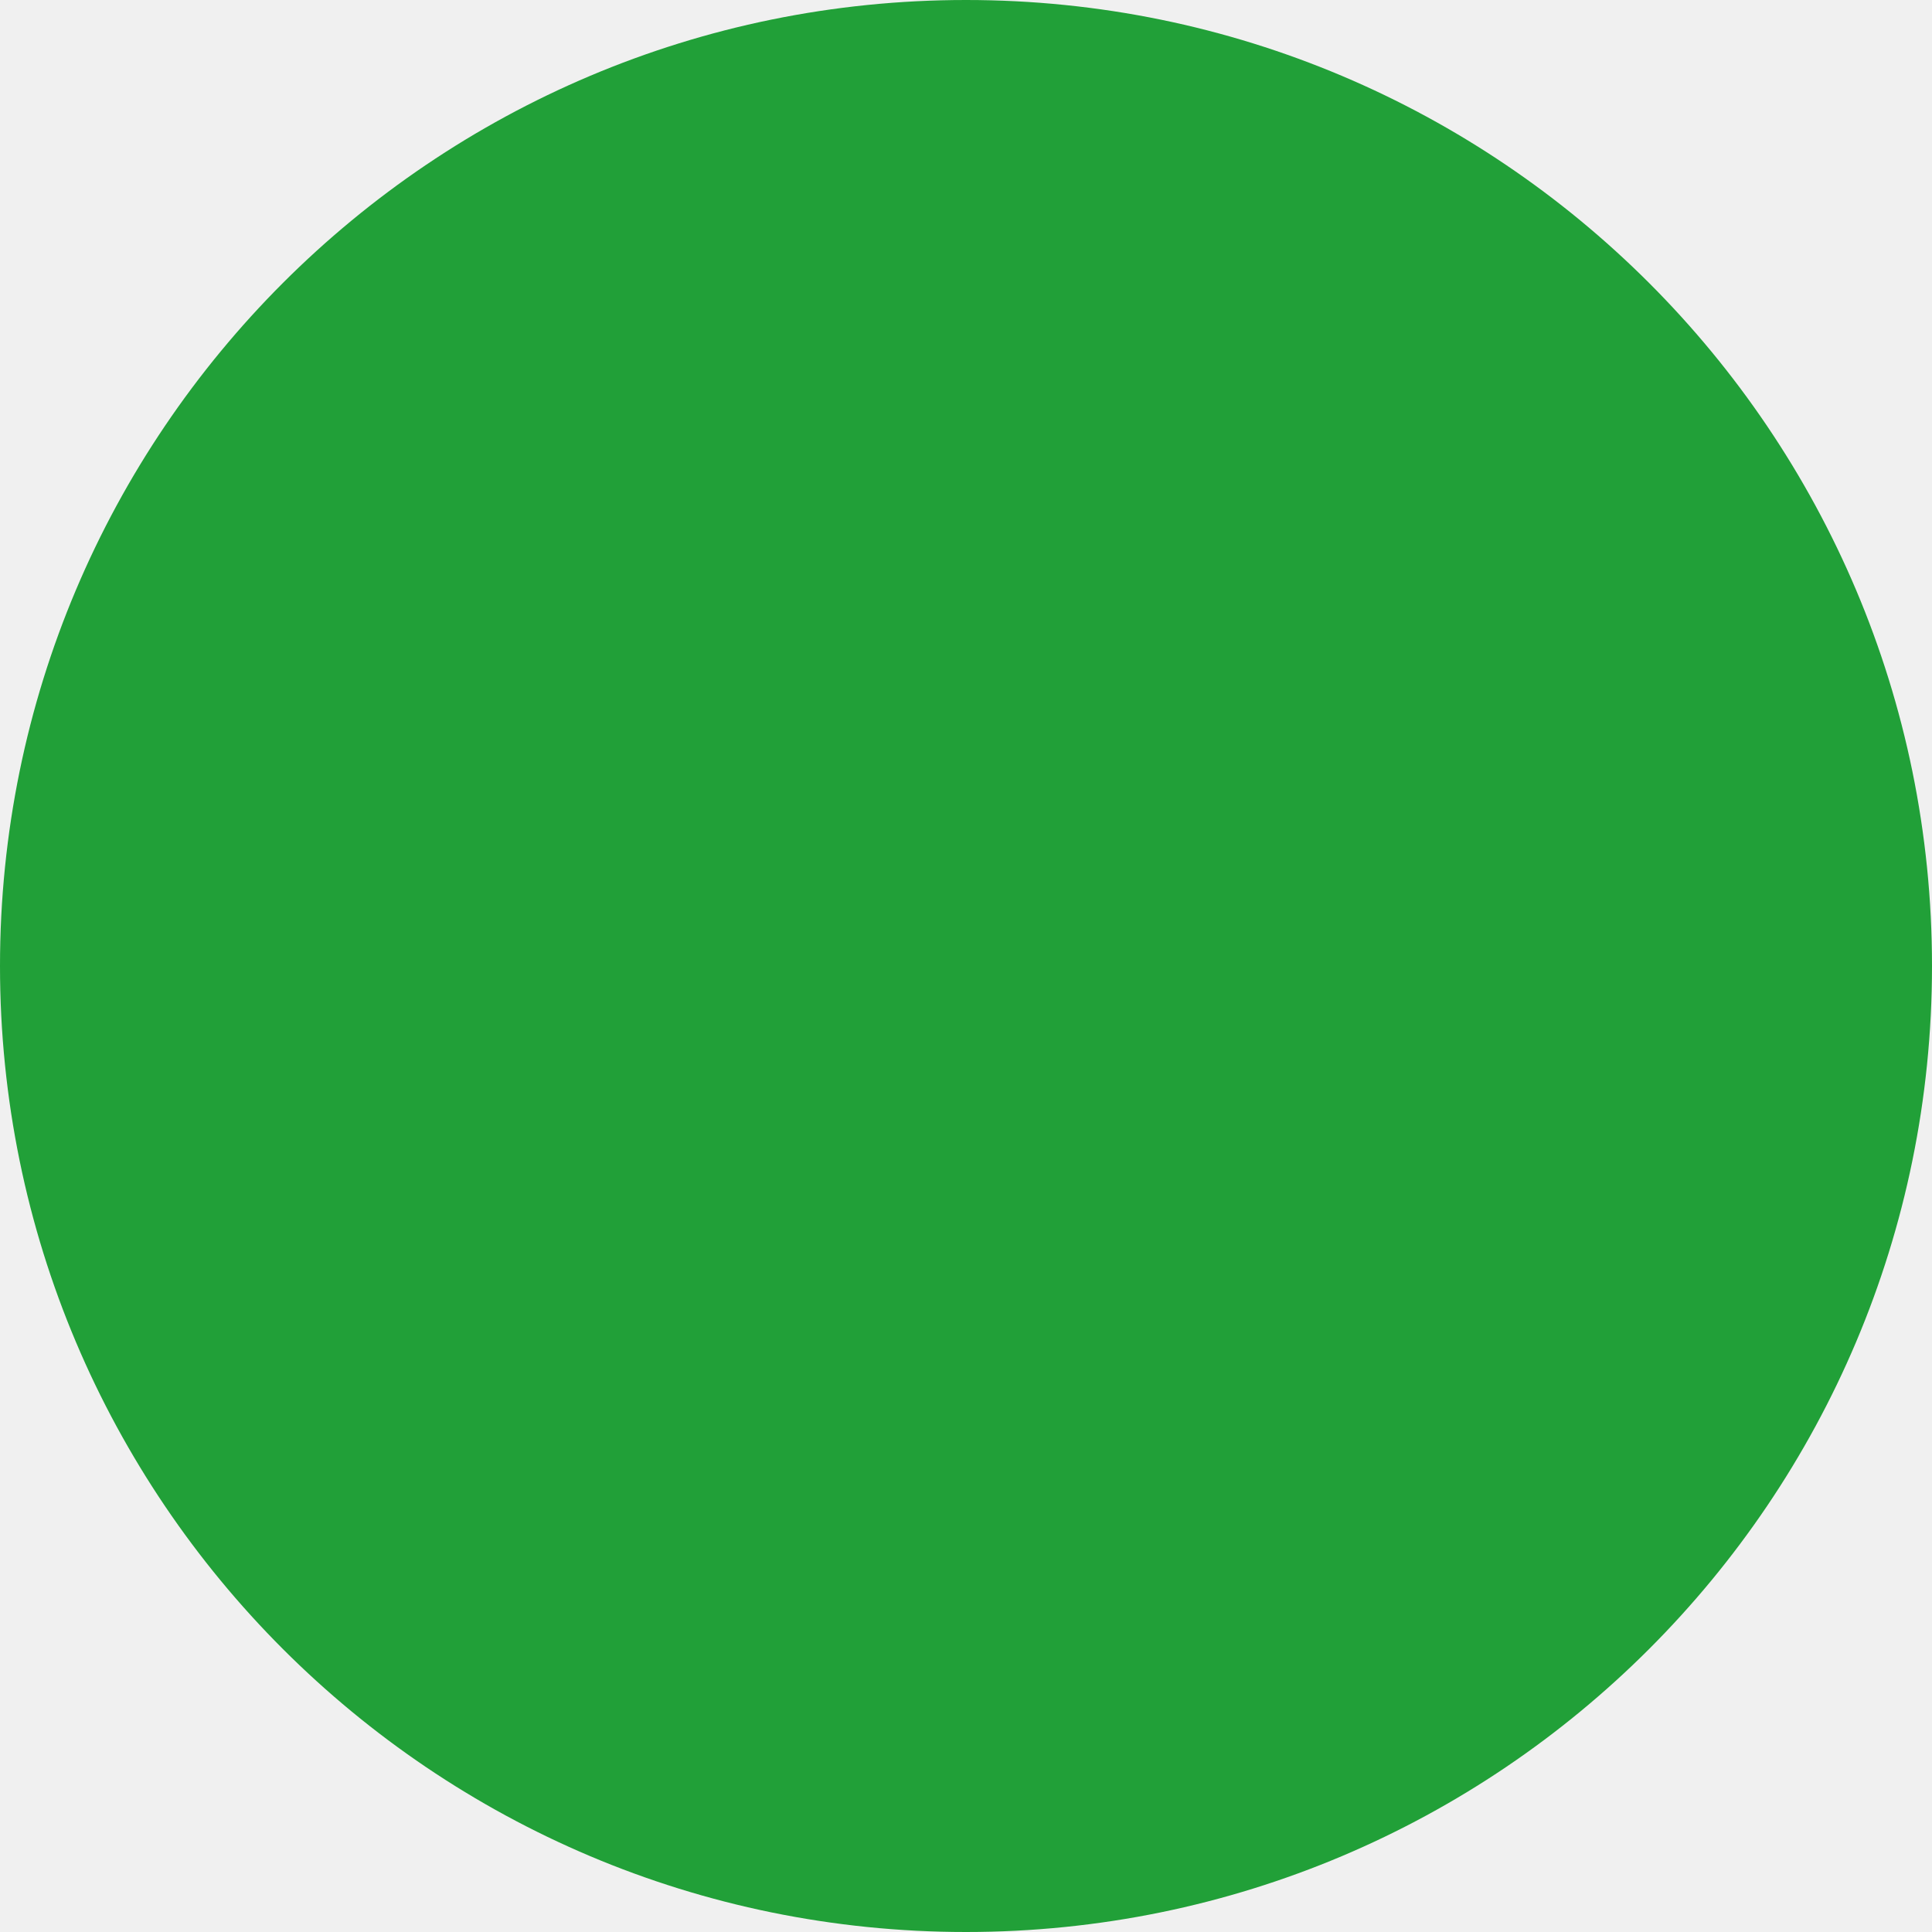
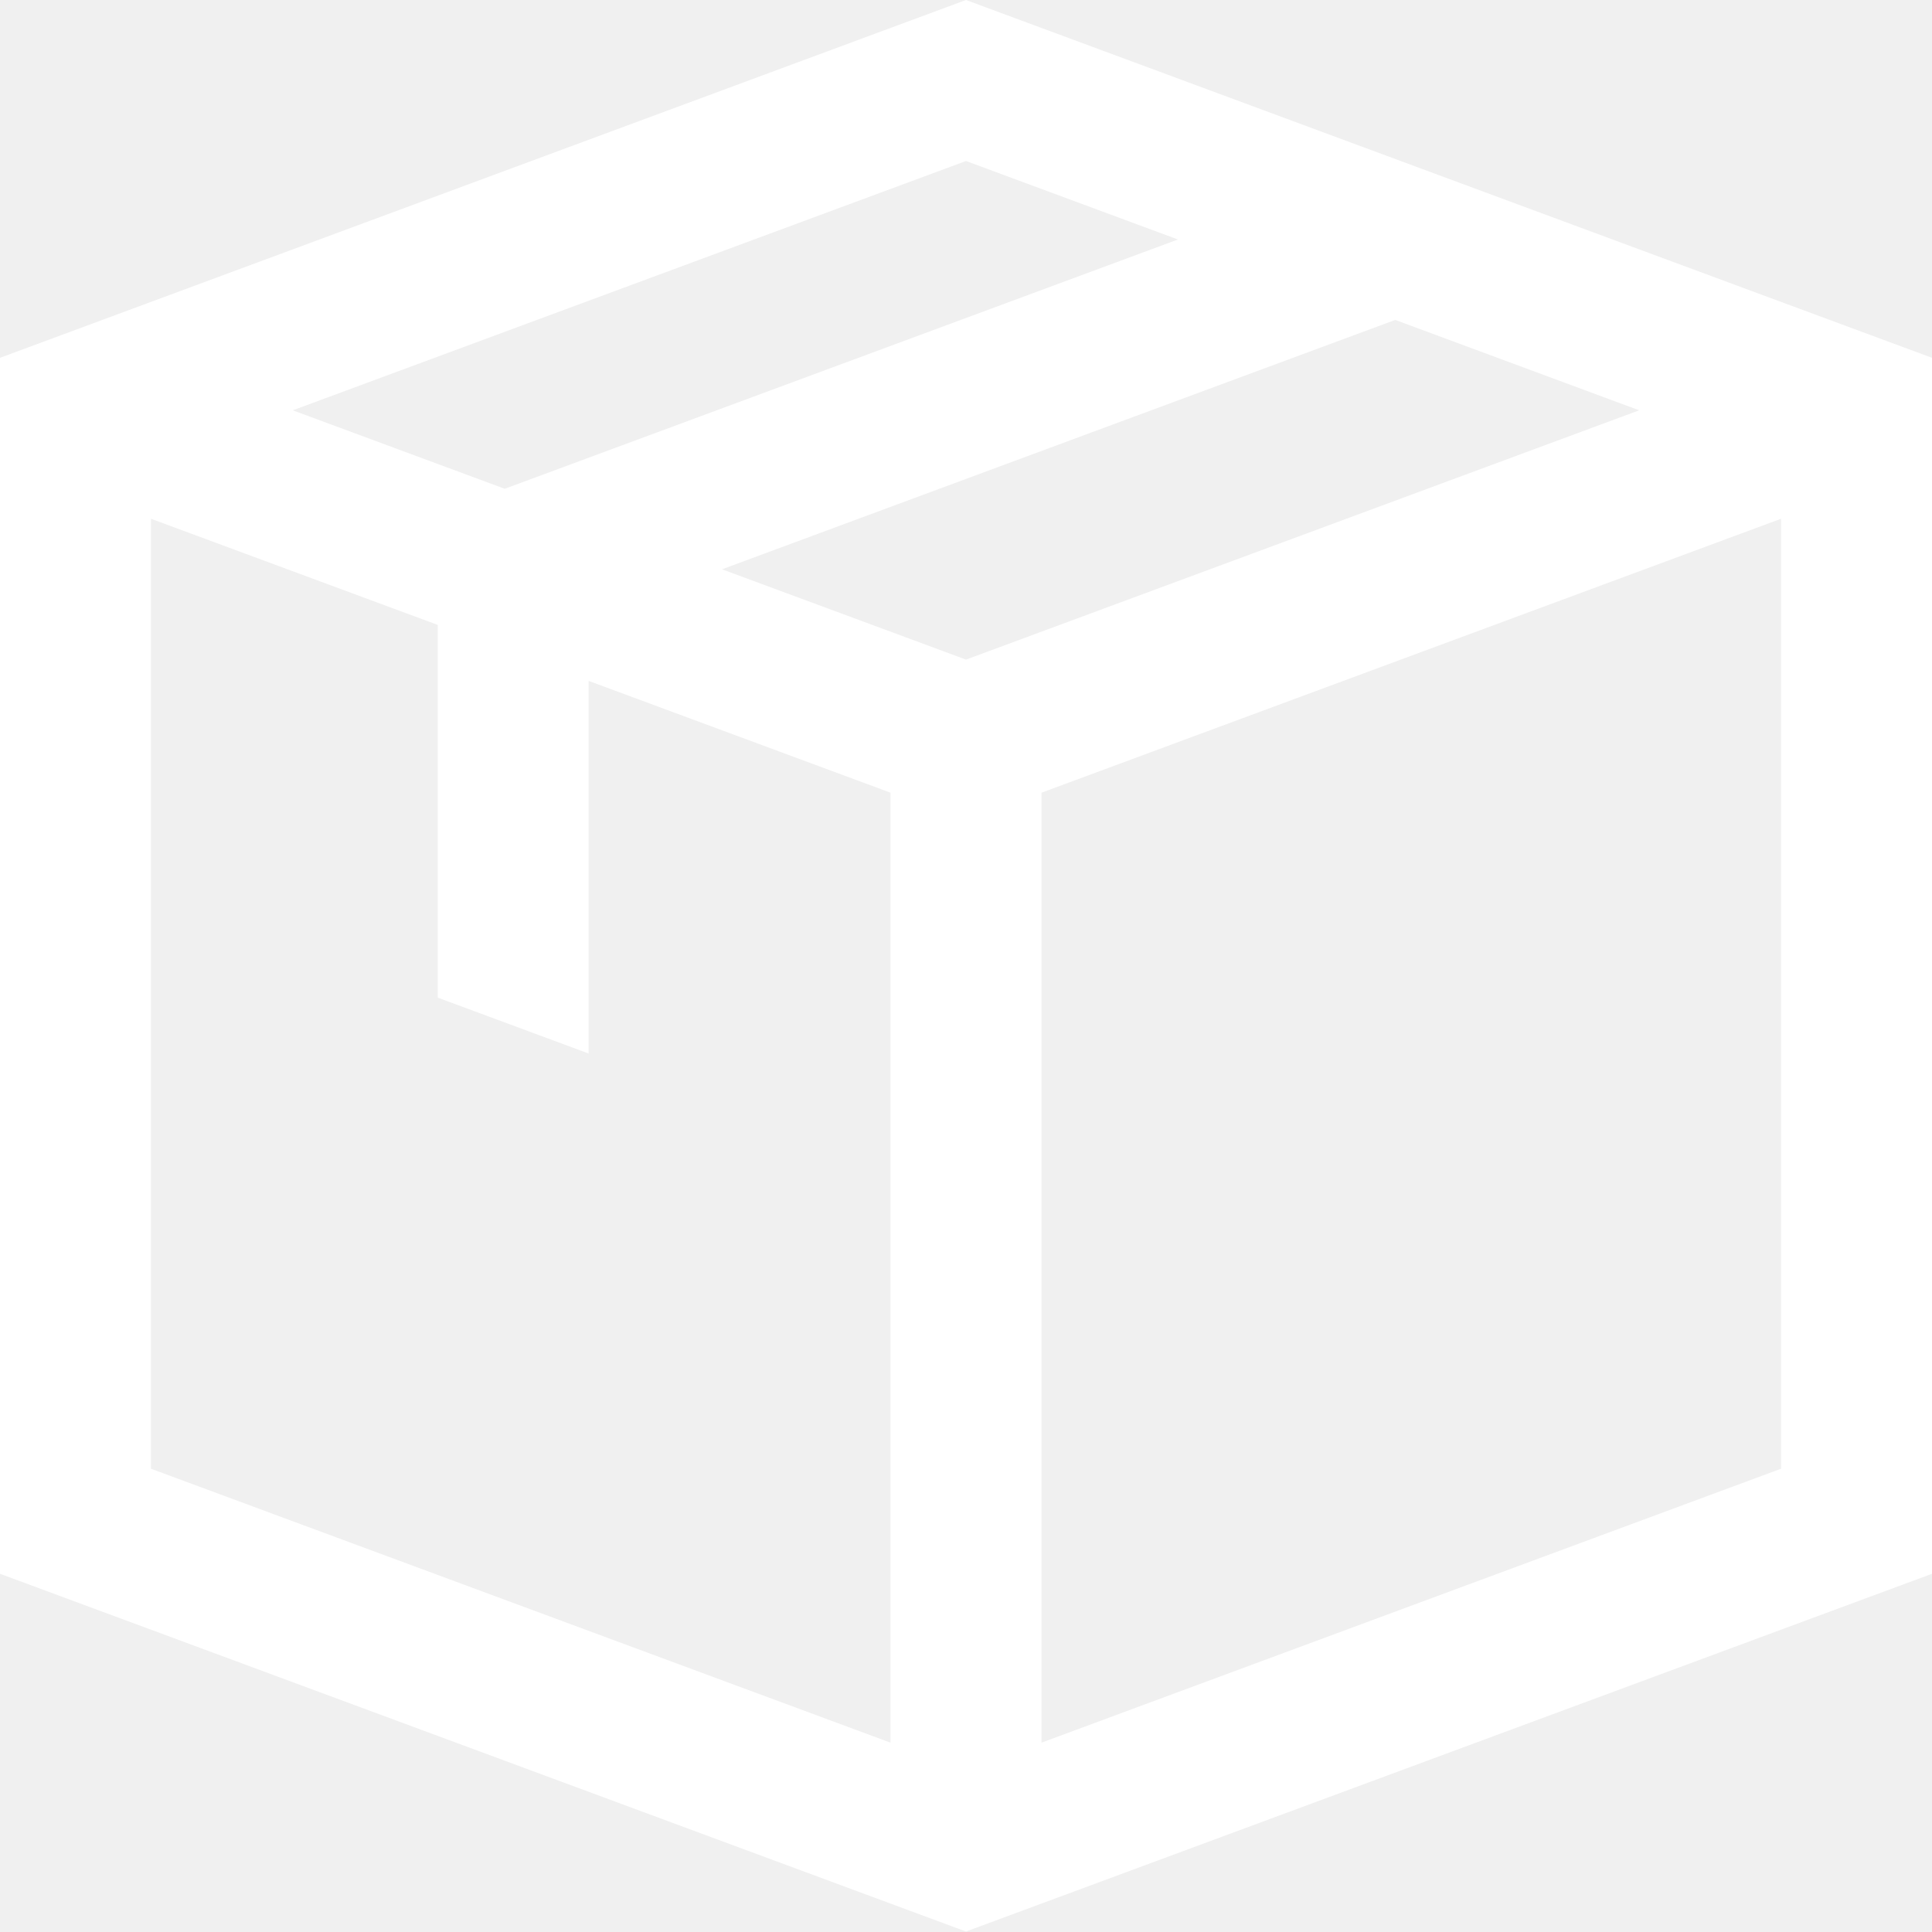
- <svg xmlns="http://www.w3.org/2000/svg" width="54" height="54" viewBox="0 0 54 54" fill="none">
-   <circle cx="27" cy="27" r="27" fill="#21A038" />
+ <svg xmlns="http://www.w3.org/2000/svg" width="24" height="24" viewBox="0 0 24 24" fill="none">
+   <g clip-path="url(#clip0_2_491)">
+     <path d="M12 0L0 4.445V19.55L12 23.994L24 19.55V4.445L12 0ZM12 8.194L8.969 7.072L17.332 3.974L20.363 5.097L12 8.194ZM14.633 2.975L6.27 6.072L3.637 5.097L12 2L14.633 2.975ZM1.875 6.444L5.438 7.763V12.393L7.312 13.087C7.312 13.086 7.312 13.085 7.312 13.085V8.458L11.062 9.847V21.648L1.875 18.245V6.444ZM12.938 21.648V9.847L22.125 6.444V18.245L12.938 21.648Z" fill="white" />
+   </g>
+   <defs>
+     <clipPath id="clip0_2_491">
+       <rect width="24" height="24" fill="white" />
+     </clipPath>
+   </defs>
</svg>
